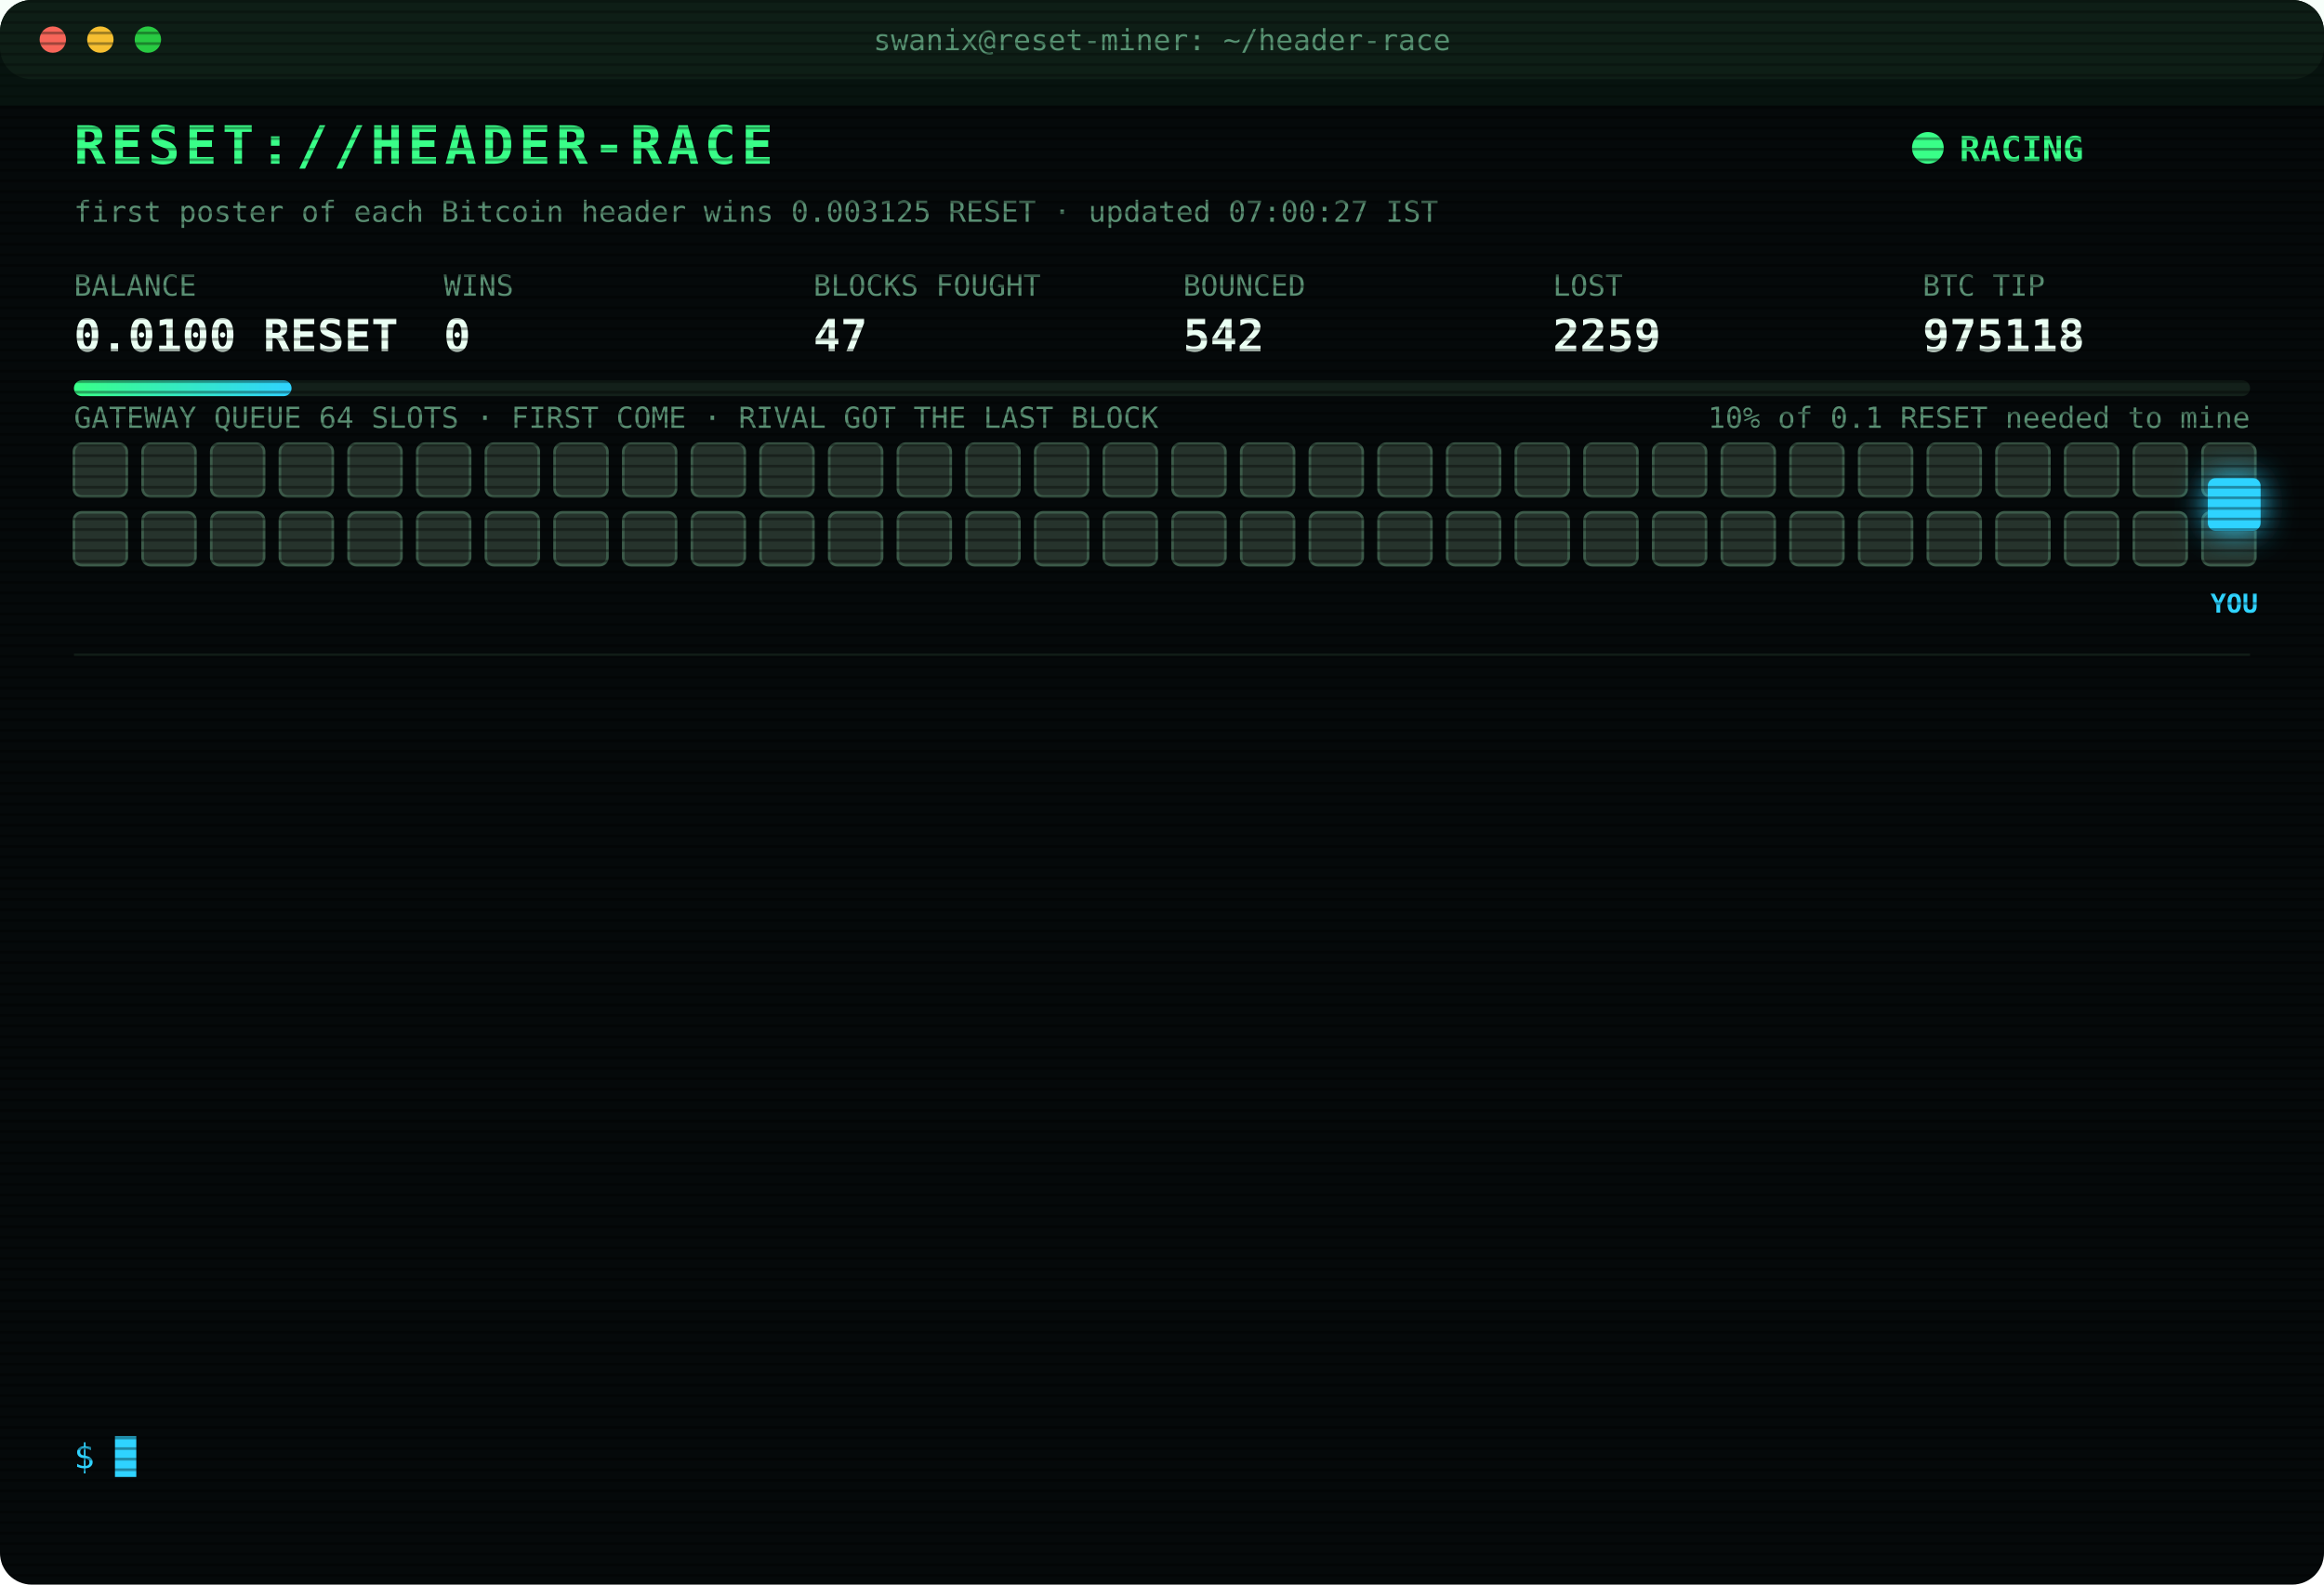
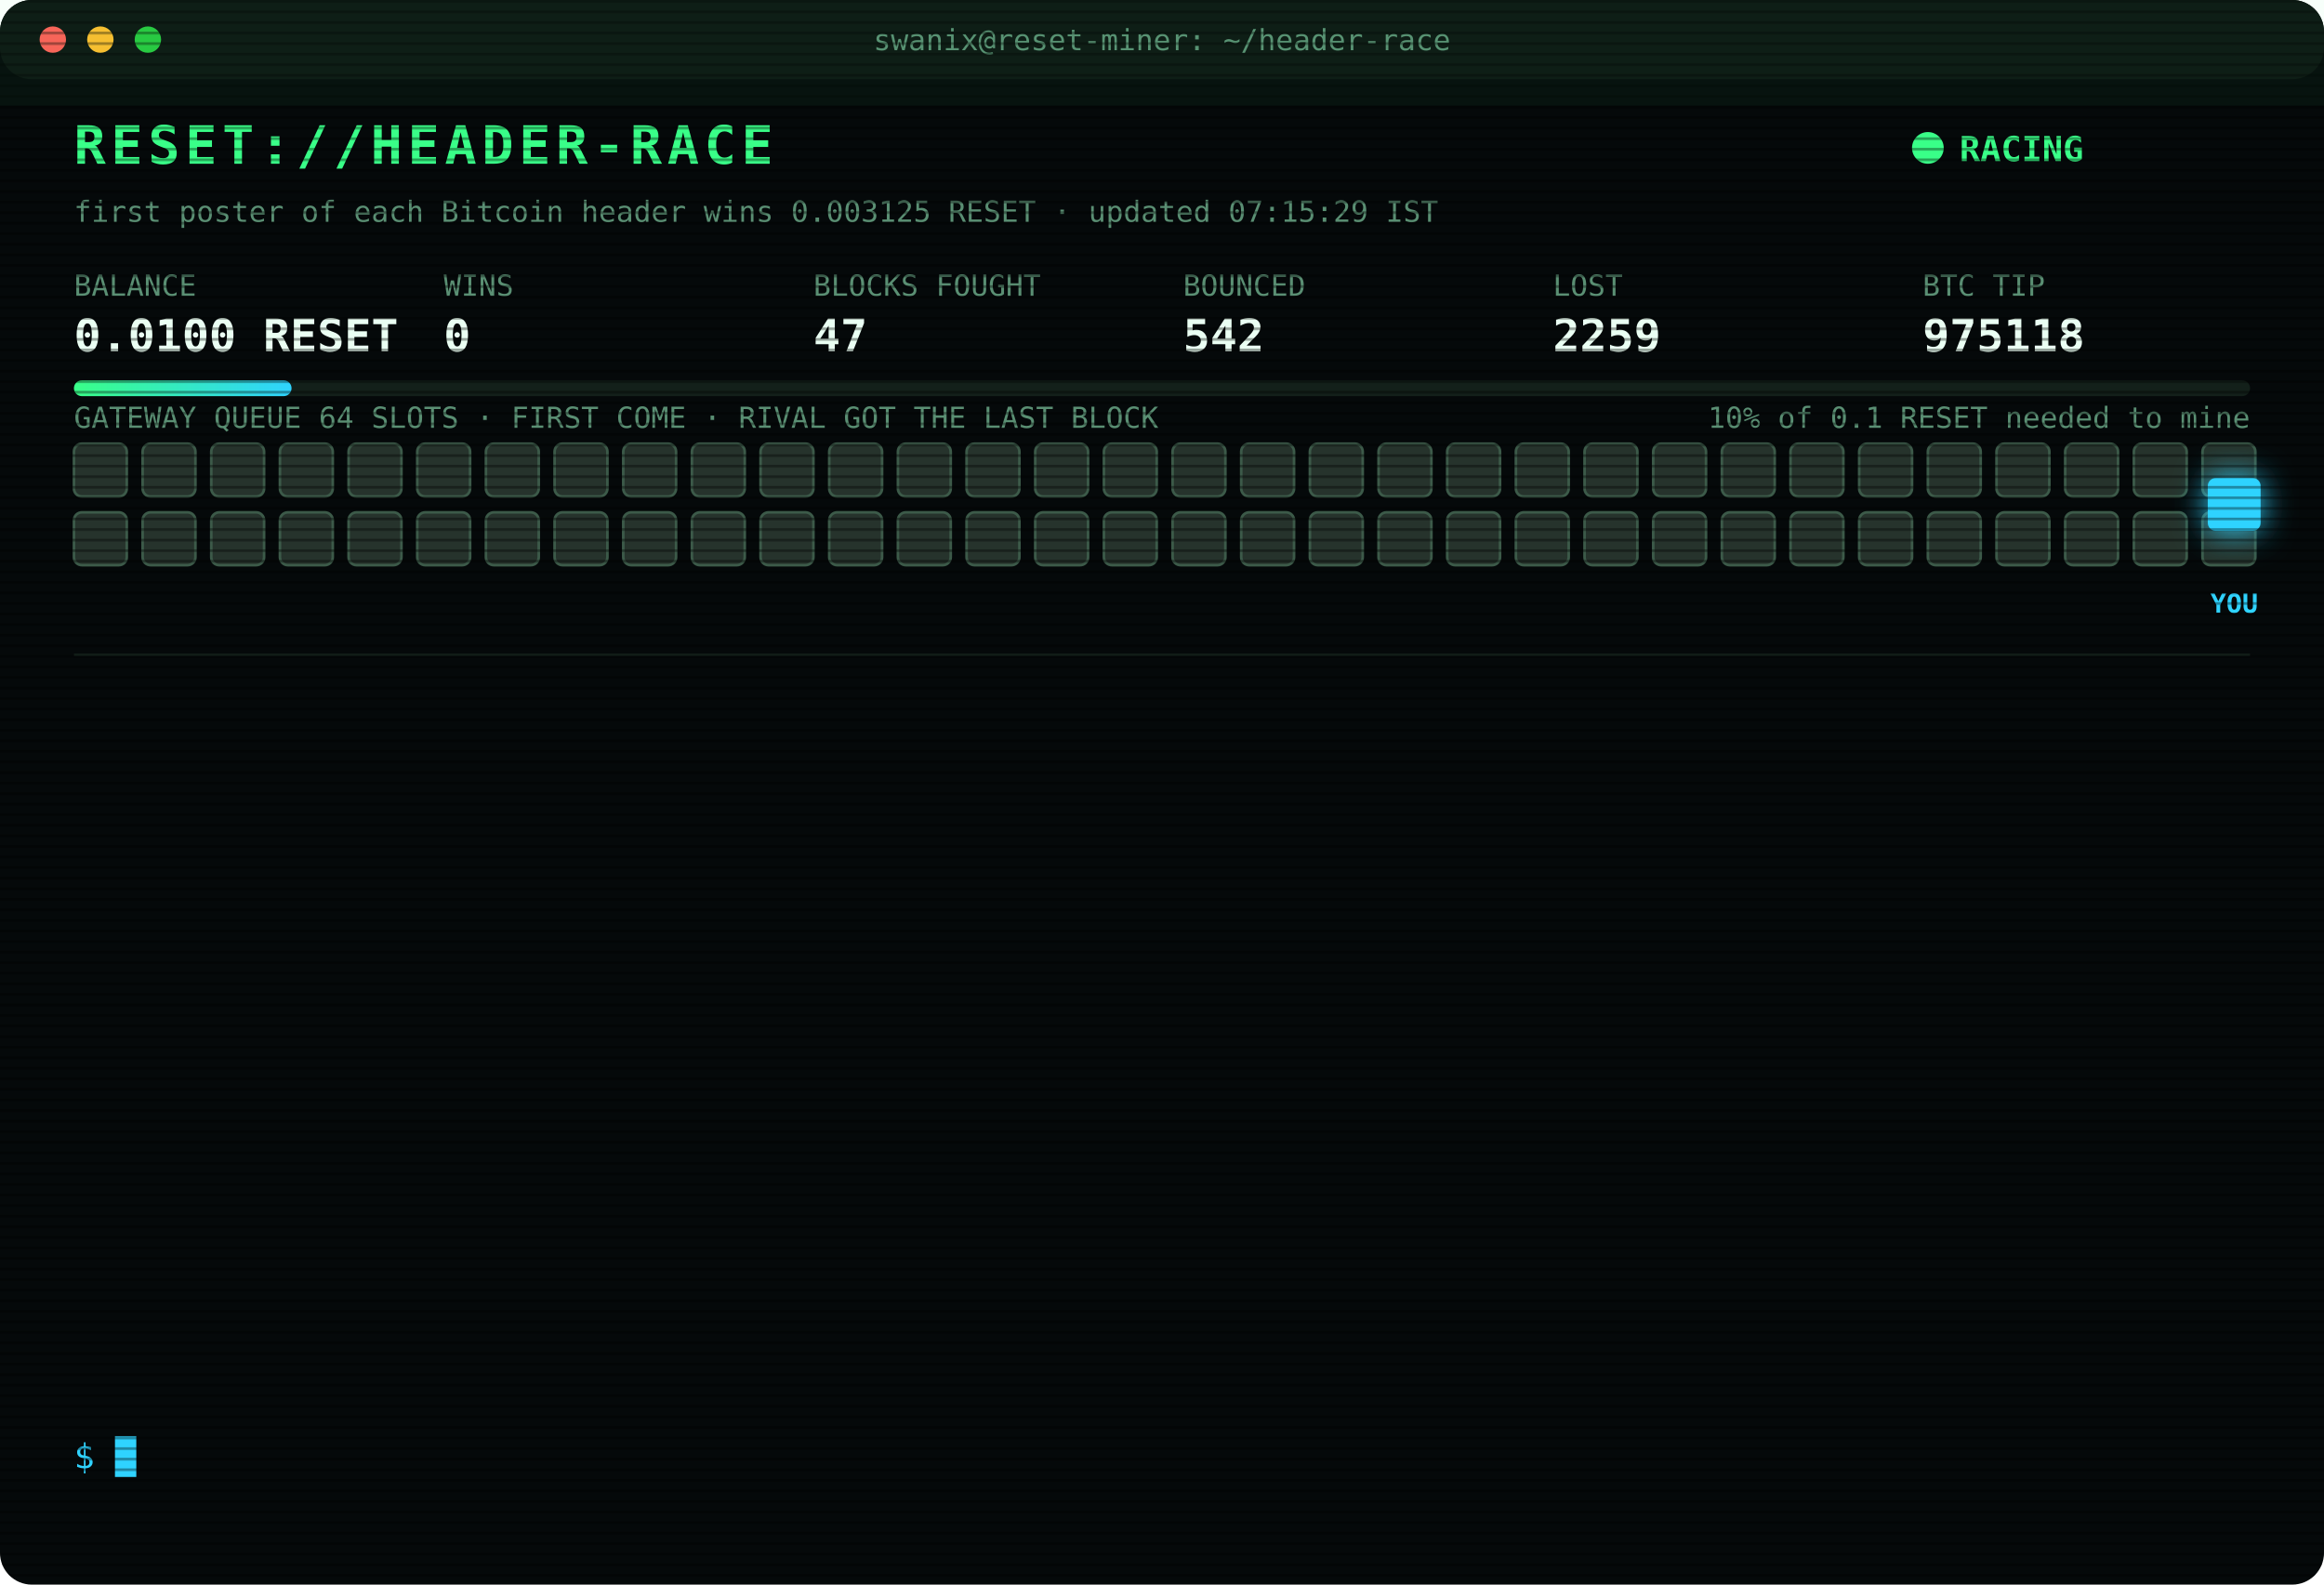
<svg xmlns="http://www.w3.org/2000/svg" width="880" height="600" viewBox="0 0 880 600" font-family="ui-monospace,SFMono-Regular,Menlo,Consolas,monospace">
  <style>
text{font-size:13px;fill:#7CFFB2}
.title{font-size:20px;font-weight:700;fill:#39FF88;letter-spacing:2px;animation:glitch 3s infinite steps(1)}
.sub{fill:#2fd3ff}.k{fill:#5a8f73;font-size:11px}.v{font-size:17px;font-weight:700;fill:#eafff3}
.ts{fill:#3f6b56}.boot{fill:#2fd3ff}.dim{fill:#5a8f73}.bad{fill:#ff4d6d}.warn{fill:#ffd23f}.mag{fill:#ff5cf0}.win{fill:#39FF88;font-weight:700}
.tag{font-size:10px;fill:#2fd3ff;font-weight:700}
.rival{fill:#26332c;stroke:#3c5a49;animation:jam 1.2s infinite alternate}
.idle{fill:#141c18;stroke:#22302a;animation:breathe 4s infinite}
.me{fill:#2fd3ff;filter:drop-shadow(0 0 6px #2fd3ff)}
.hover{animation:nudge 1.1s infinite ease-in-out}.bounce{animation:kick 1.4s infinite}
.ln{opacity:0;animation:in .4s forwards}
.cur{animation:blink 1s infinite steps(1)}
.scan{animation:scan 6s infinite linear}
.led{animation:blink 1.4s infinite}
@keyframes in{from{opacity:0;transform:translateX(-6px)}to{opacity:1;transform:none}}
@keyframes blink{50%{opacity:0}}
@keyframes jam{to{fill:#33463b}}
@keyframes breathe{50%{opacity:.4}}
@keyframes nudge{50%{transform:translateX(-10px)}}
@keyframes kick{0%,100%{transform:none}30%{transform:translateX(-14px)}55%{transform:translateX(10px) translateY(-6px)}}
@keyframes glitch{0%,92%{transform:none}93%{transform:translateX(2px);fill:#ff4d6d}95%{transform:translateX(-2px);fill:#2fd3ff}97%{transform:none}}
@keyframes scan{from{transform:translateY(-40px)}to{transform:translateY(600px)}}
</style>
  <defs>
    <pattern id="sl" width="4" height="4" patternUnits="userSpaceOnUse">
      <rect width="4" height="1" fill="#000" opacity=".35" />
    </pattern>
    <linearGradient id="bar">
      <stop offset="0" stop-color="#39FF88" />
      <stop offset="1" stop-color="#2fd3ff" />
    </linearGradient>
  </defs>
  <rect width="880" height="600" rx="12" fill="#05090a" />
  <rect width="880" height="30" rx="12" fill="#0d1512" />
  <circle cx="20" cy="15" r="5" fill="#ff5f57" />
  <circle cx="38" cy="15" r="5" fill="#febc2e" />
  <circle cx="56" cy="15" r="5" fill="#28c840" />
  <text x="440" y="19" text-anchor="middle" class="k">swanix@reset-miner: ~/header-race</text>
  <text x="28" y="62" class="title">RESET://HEADER-RACE</text>
  <circle class="led" cx="730" cy="56" r="6" fill="#39FF88" />
  <text x="742" y="61" class="win">RACING</text>
-   <text x="28" y="84" class="k">first poster of each Bitcoin header wins 0.003125 RESET · updated 07:00:27 IST</text>
+   <text x="28" y="84" class="k">first poster of each Bitcoin header wins 0.003125 RESET · updated 07:15:29 IST</text>
  <text x="28" y="112" class="k">BALANCE</text>
  <text x="28" y="133" class="v">0.0100 RESET</text>
  <text x="168" y="112" class="k">WINS</text>
  <text x="168" y="133" class="v">0</text>
  <text x="308" y="112" class="k">BLOCKS FOUGHT</text>
  <text x="308" y="133" class="v">47</text>
  <text x="448" y="112" class="k">BOUNCED</text>
  <text x="448" y="133" class="v">542</text>
  <text x="588" y="112" class="k">LOST</text>
  <text x="588" y="133" class="v">2259</text>
  <text x="728" y="112" class="k">BTC TIP</text>
  <text x="728" y="133" class="v">975118</text>
  <rect x="28" y="144" width="824" height="6" rx="3" fill="#13201a" />
  <rect x="28" y="144" width="82.4" height="6" rx="3" fill="url(#bar)" />
  <text x="852" y="162" text-anchor="end" class="k">10% of 0.1 RESET needed to mine</text>
  <text x="28" y="162" class="k">GATEWAY QUEUE 64 SLOTS · FIRST COME · RIVAL GOT THE LAST BLOCK</text>
  <rect class="rival" x="28" y="168" width="20" height="20" rx="3" style="animation-delay:0.00s" />
  <rect class="rival" x="54" y="168" width="20" height="20" rx="3" style="animation-delay:0.05s" />
  <rect class="rival" x="80" y="168" width="20" height="20" rx="3" style="animation-delay:0.10s" />
  <rect class="rival" x="106" y="168" width="20" height="20" rx="3" style="animation-delay:0.15s" />
  <rect class="rival" x="132" y="168" width="20" height="20" rx="3" style="animation-delay:0.20s" />
  <rect class="rival" x="158" y="168" width="20" height="20" rx="3" style="animation-delay:0.25s" />
  <rect class="rival" x="184" y="168" width="20" height="20" rx="3" style="animation-delay:0.30s" />
  <rect class="rival" x="210" y="168" width="20" height="20" rx="3" style="animation-delay:0.35s" />
  <rect class="rival" x="236" y="168" width="20" height="20" rx="3" style="animation-delay:0.40s" />
  <rect class="rival" x="262" y="168" width="20" height="20" rx="3" style="animation-delay:0.45s" />
  <rect class="rival" x="288" y="168" width="20" height="20" rx="3" style="animation-delay:0.50s" />
  <rect class="rival" x="314" y="168" width="20" height="20" rx="3" style="animation-delay:0.55s" />
  <rect class="rival" x="340" y="168" width="20" height="20" rx="3" style="animation-delay:0.60s" />
  <rect class="rival" x="366" y="168" width="20" height="20" rx="3" style="animation-delay:0.65s" />
  <rect class="rival" x="392" y="168" width="20" height="20" rx="3" style="animation-delay:0.70s" />
  <rect class="rival" x="418" y="168" width="20" height="20" rx="3" style="animation-delay:0.75s" />
  <rect class="rival" x="444" y="168" width="20" height="20" rx="3" style="animation-delay:0.80s" />
  <rect class="rival" x="470" y="168" width="20" height="20" rx="3" style="animation-delay:0.85s" />
  <rect class="rival" x="496" y="168" width="20" height="20" rx="3" style="animation-delay:0.90s" />
  <rect class="rival" x="522" y="168" width="20" height="20" rx="3" style="animation-delay:0.95s" />
  <rect class="rival" x="548" y="168" width="20" height="20" rx="3" style="animation-delay:1.00s" />
  <rect class="rival" x="574" y="168" width="20" height="20" rx="3" style="animation-delay:1.05s" />
  <rect class="rival" x="600" y="168" width="20" height="20" rx="3" style="animation-delay:1.10s" />
  <rect class="rival" x="626" y="168" width="20" height="20" rx="3" style="animation-delay:1.15s" />
  <rect class="rival" x="652" y="168" width="20" height="20" rx="3" style="animation-delay:1.20s" />
  <rect class="rival" x="678" y="168" width="20" height="20" rx="3" style="animation-delay:1.25s" />
  <rect class="rival" x="704" y="168" width="20" height="20" rx="3" style="animation-delay:1.30s" />
  <rect class="rival" x="730" y="168" width="20" height="20" rx="3" style="animation-delay:1.35s" />
  <rect class="rival" x="756" y="168" width="20" height="20" rx="3" style="animation-delay:1.40s" />
  <rect class="rival" x="782" y="168" width="20" height="20" rx="3" style="animation-delay:1.45s" />
  <rect class="rival" x="808" y="168" width="20" height="20" rx="3" style="animation-delay:1.50s" />
  <rect class="rival" x="834" y="168" width="20" height="20" rx="3" style="animation-delay:1.55s" />
  <rect class="rival" x="28" y="194" width="20" height="20" rx="3" style="animation-delay:1.60s" />
  <rect class="rival" x="54" y="194" width="20" height="20" rx="3" style="animation-delay:1.65s" />
  <rect class="rival" x="80" y="194" width="20" height="20" rx="3" style="animation-delay:1.70s" />
  <rect class="rival" x="106" y="194" width="20" height="20" rx="3" style="animation-delay:1.75s" />
  <rect class="rival" x="132" y="194" width="20" height="20" rx="3" style="animation-delay:1.80s" />
  <rect class="rival" x="158" y="194" width="20" height="20" rx="3" style="animation-delay:1.85s" />
  <rect class="rival" x="184" y="194" width="20" height="20" rx="3" style="animation-delay:1.90s" />
  <rect class="rival" x="210" y="194" width="20" height="20" rx="3" style="animation-delay:1.95s" />
  <rect class="rival" x="236" y="194" width="20" height="20" rx="3" style="animation-delay:2.00s" />
  <rect class="rival" x="262" y="194" width="20" height="20" rx="3" style="animation-delay:2.05s" />
  <rect class="rival" x="288" y="194" width="20" height="20" rx="3" style="animation-delay:2.10s" />
  <rect class="rival" x="314" y="194" width="20" height="20" rx="3" style="animation-delay:2.15s" />
  <rect class="rival" x="340" y="194" width="20" height="20" rx="3" style="animation-delay:2.20s" />
  <rect class="rival" x="366" y="194" width="20" height="20" rx="3" style="animation-delay:2.25s" />
  <rect class="rival" x="392" y="194" width="20" height="20" rx="3" style="animation-delay:2.30s" />
  <rect class="rival" x="418" y="194" width="20" height="20" rx="3" style="animation-delay:2.35s" />
  <rect class="rival" x="444" y="194" width="20" height="20" rx="3" style="animation-delay:2.40s" />
  <rect class="rival" x="470" y="194" width="20" height="20" rx="3" style="animation-delay:2.45s" />
  <rect class="rival" x="496" y="194" width="20" height="20" rx="3" style="animation-delay:2.50s" />
  <rect class="rival" x="522" y="194" width="20" height="20" rx="3" style="animation-delay:2.55s" />
  <rect class="rival" x="548" y="194" width="20" height="20" rx="3" style="animation-delay:2.60s" />
  <rect class="rival" x="574" y="194" width="20" height="20" rx="3" style="animation-delay:2.65s" />
  <rect class="rival" x="600" y="194" width="20" height="20" rx="3" style="animation-delay:2.70s" />
  <rect class="rival" x="626" y="194" width="20" height="20" rx="3" style="animation-delay:2.75s" />
  <rect class="rival" x="652" y="194" width="20" height="20" rx="3" style="animation-delay:2.80s" />
  <rect class="rival" x="678" y="194" width="20" height="20" rx="3" style="animation-delay:2.85s" />
  <rect class="rival" x="704" y="194" width="20" height="20" rx="3" style="animation-delay:2.90s" />
  <rect class="rival" x="730" y="194" width="20" height="20" rx="3" style="animation-delay:2.95s" />
  <rect class="rival" x="756" y="194" width="20" height="20" rx="3" style="animation-delay:3.00s" />
  <rect class="rival" x="782" y="194" width="20" height="20" rx="3" style="animation-delay:3.05s" />
  <rect class="rival" x="808" y="194" width="20" height="20" rx="3" style="animation-delay:3.10s" />
  <rect class="rival" x="834" y="194" width="20" height="20" rx="3" style="animation-delay:3.15s" />
  <g class="hover">
    <rect class="me" x="836" y="181" width="20" height="20" rx="3" />
    <text class="tag" x="846" y="232" text-anchor="middle">YOU</text>
  </g>
  <line x1="28" x2="852" y1="248" y2="248" stroke="#13201a" />
  <g class="ln" style="animation-delay:0.40s">
    <text x="28" y="270" class="ts">04:27:50</text>
    <text x="104" y="270" class="bad">[LOST] #975106 taken by a rival miner</text>
  </g>
  <g class="ln" style="animation-delay:0.65s">
    <text x="28" y="292" class="ts">04:33:57</text>
    <text x="104" y="292" class="bad">[LOST] #975107 taken by a rival miner</text>
  </g>
  <g class="ln" style="animation-delay:0.90s">
    <text x="28" y="314" class="ts">04:36:39</text>
    <text x="104" y="314" class="bad">[LOST] #975108 taken by a rival miner</text>
  </g>
  <g class="ln" style="animation-delay:1.15s">
    <text x="28" y="336" class="ts">04:40:43</text>
    <text x="104" y="336" class="dim">[STINT END] calls 756 · wins 0</text>
  </g>
  <g class="ln" style="animation-delay:1.40s">
    <text x="28" y="358" class="ts">04:45:29</text>
    <text x="104" y="358" class="boot">[BOOT] racer v3 online · 3 feeds · stint 340m</text>
  </g>
  <g class="ln" style="animation-delay:1.65s">
    <text x="28" y="380" class="ts">04:47:24</text>
    <text x="104" y="380" class="bad">[LOST] #975110 taken by a rival miner</text>
  </g>
  <g class="ln" style="animation-delay:1.90s">
    <text x="28" y="402" class="ts">04:48:35</text>
    <text x="104" y="402" class="bad">[LOST] #975111 taken by a rival miner</text>
  </g>
  <g class="ln" style="animation-delay:2.15s">
    <text x="28" y="424" class="ts">04:51:56</text>
    <text x="104" y="424" class="bad">[LOST] #975112 taken by a rival miner</text>
  </g>
  <g class="ln" style="animation-delay:2.40s">
    <text x="28" y="446" class="ts">05:09:45</text>
    <text x="104" y="446" class="bad">[LOST] #975113 taken by a rival miner</text>
  </g>
  <g class="ln" style="animation-delay:2.65s">
    <text x="28" y="468" class="ts">05:35:26</text>
    <text x="104" y="468" class="bad">[LOST] #975114 taken by a rival miner</text>
  </g>
  <g class="ln" style="animation-delay:2.90s">
    <text x="28" y="490" class="ts">06:10:03</text>
    <text x="104" y="490" class="bad">[LOST] #975115 taken by a rival miner</text>
  </g>
  <g class="ln" style="animation-delay:3.15s">
    <text x="28" y="512" class="ts">06:12:39</text>
    <text x="104" y="512" class="bad">[LOST] #975116 taken by a rival miner</text>
  </g>
  <g class="ln" style="animation-delay:3.40s">
    <text x="28" y="534" class="ts">06:58:51</text>
    <text x="104" y="534" class="bad">[LOST] #975118 taken by a rival miner</text>
  </g>
  <text x="28" y="556" class="sub">$ <tspan class="cur">█</tspan>
  </text>
  <rect width="880" height="600" rx="12" fill="url(#sl)" pointer-events="none" />
  <rect class="scan" width="880" height="40" fill="#39FF88" opacity=".04" />
</svg>
